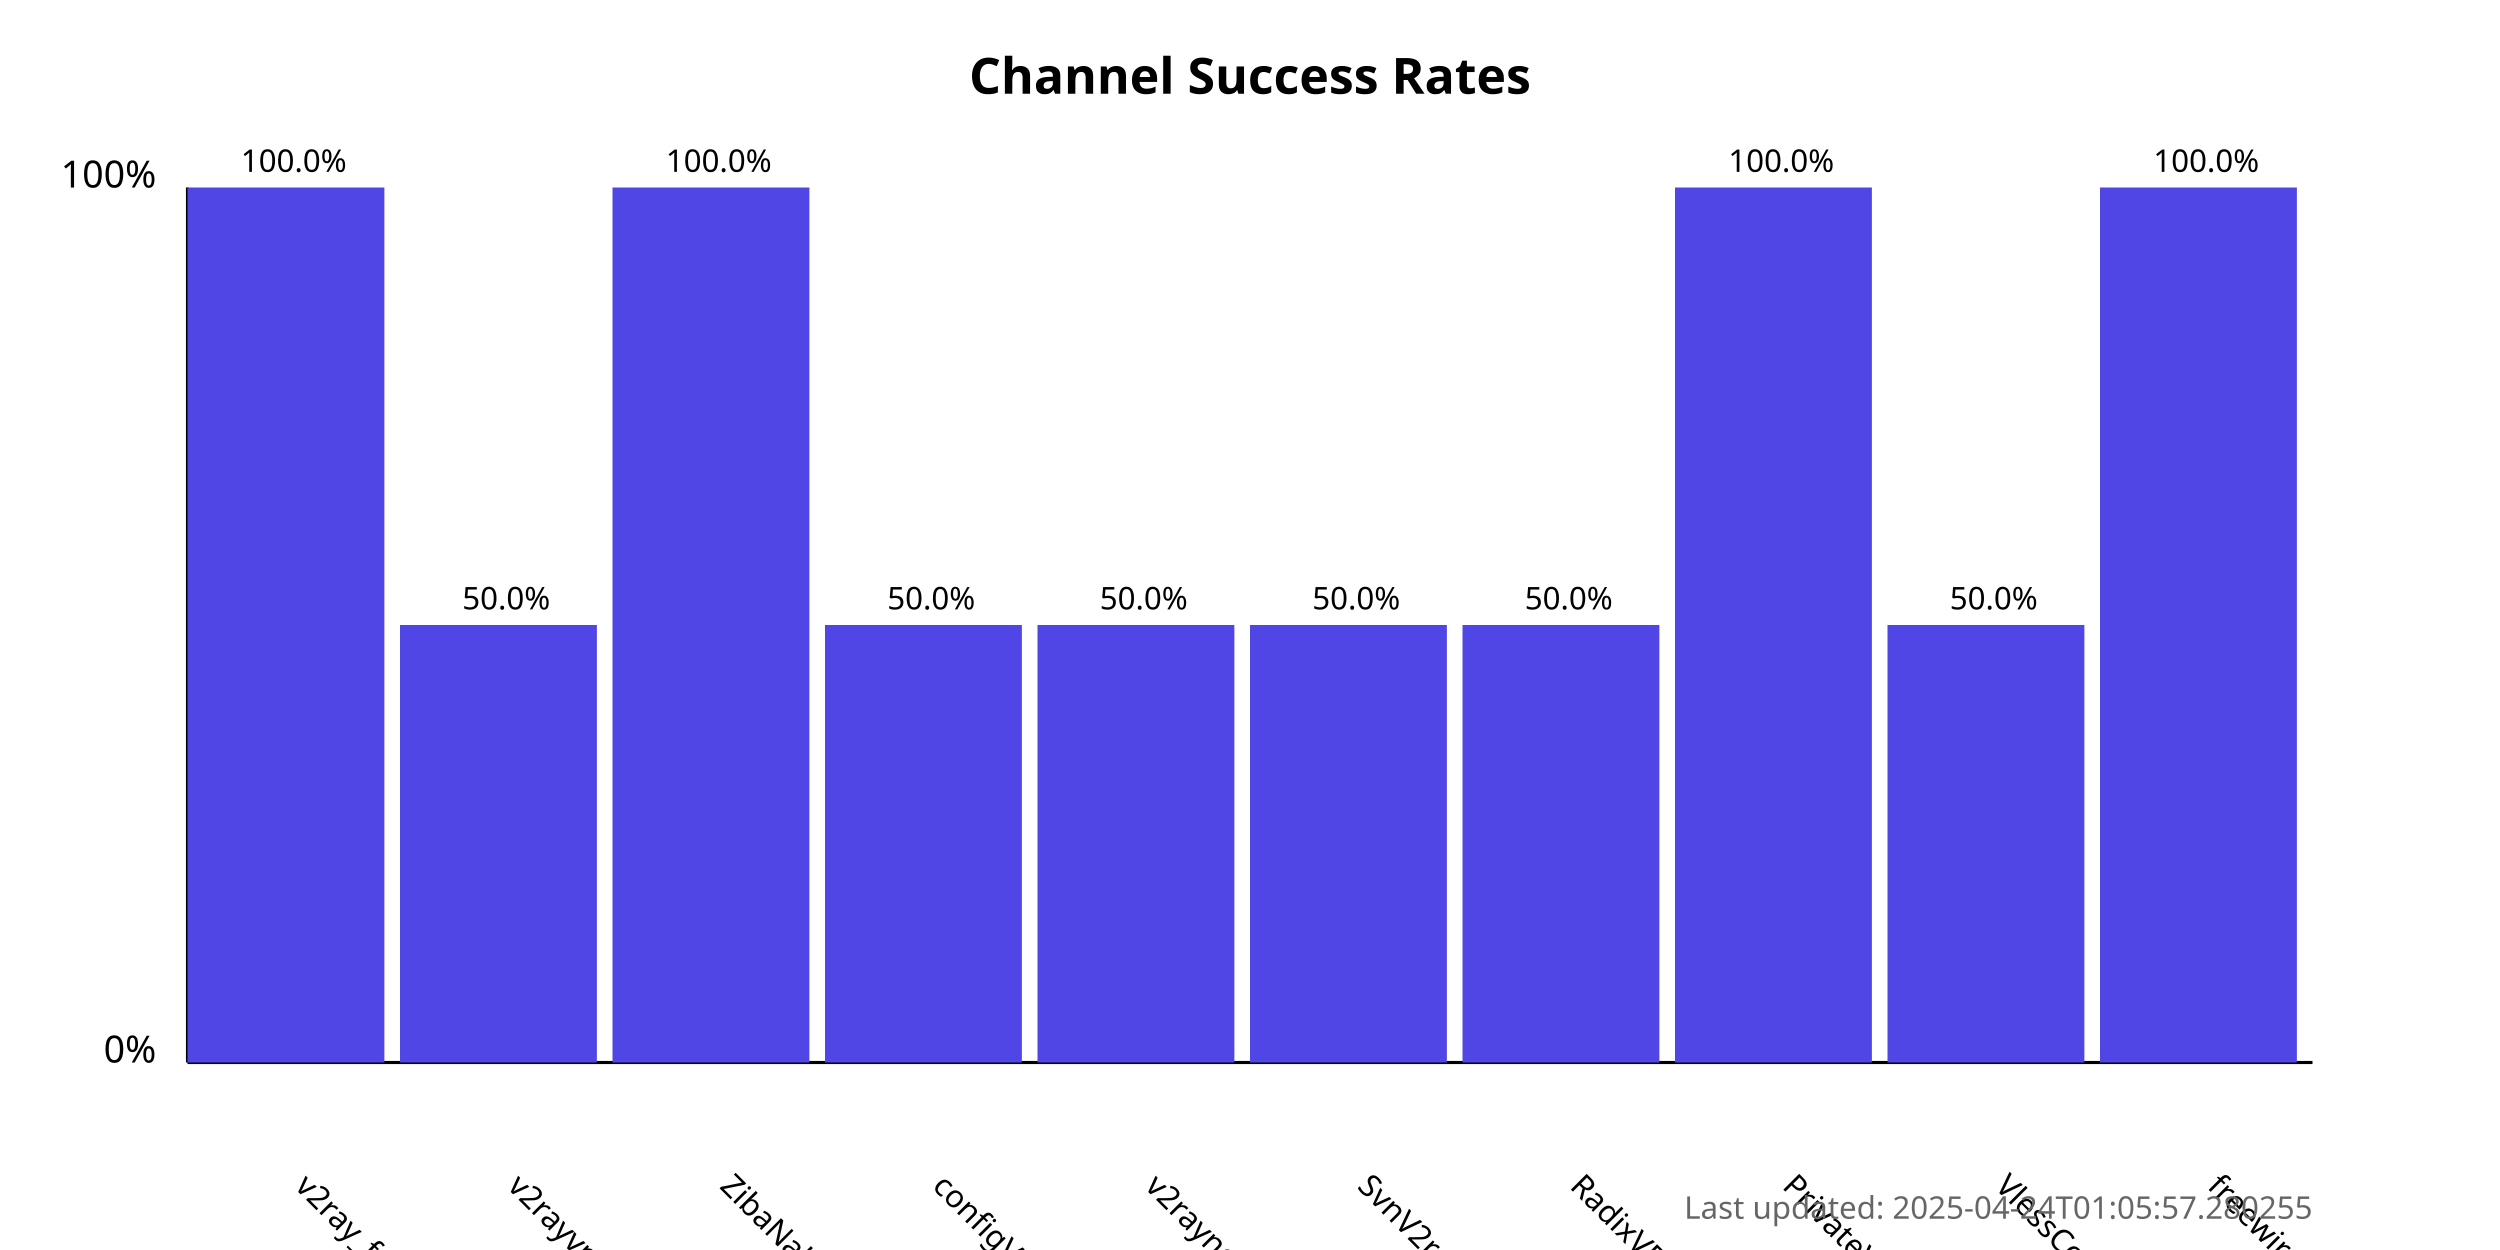
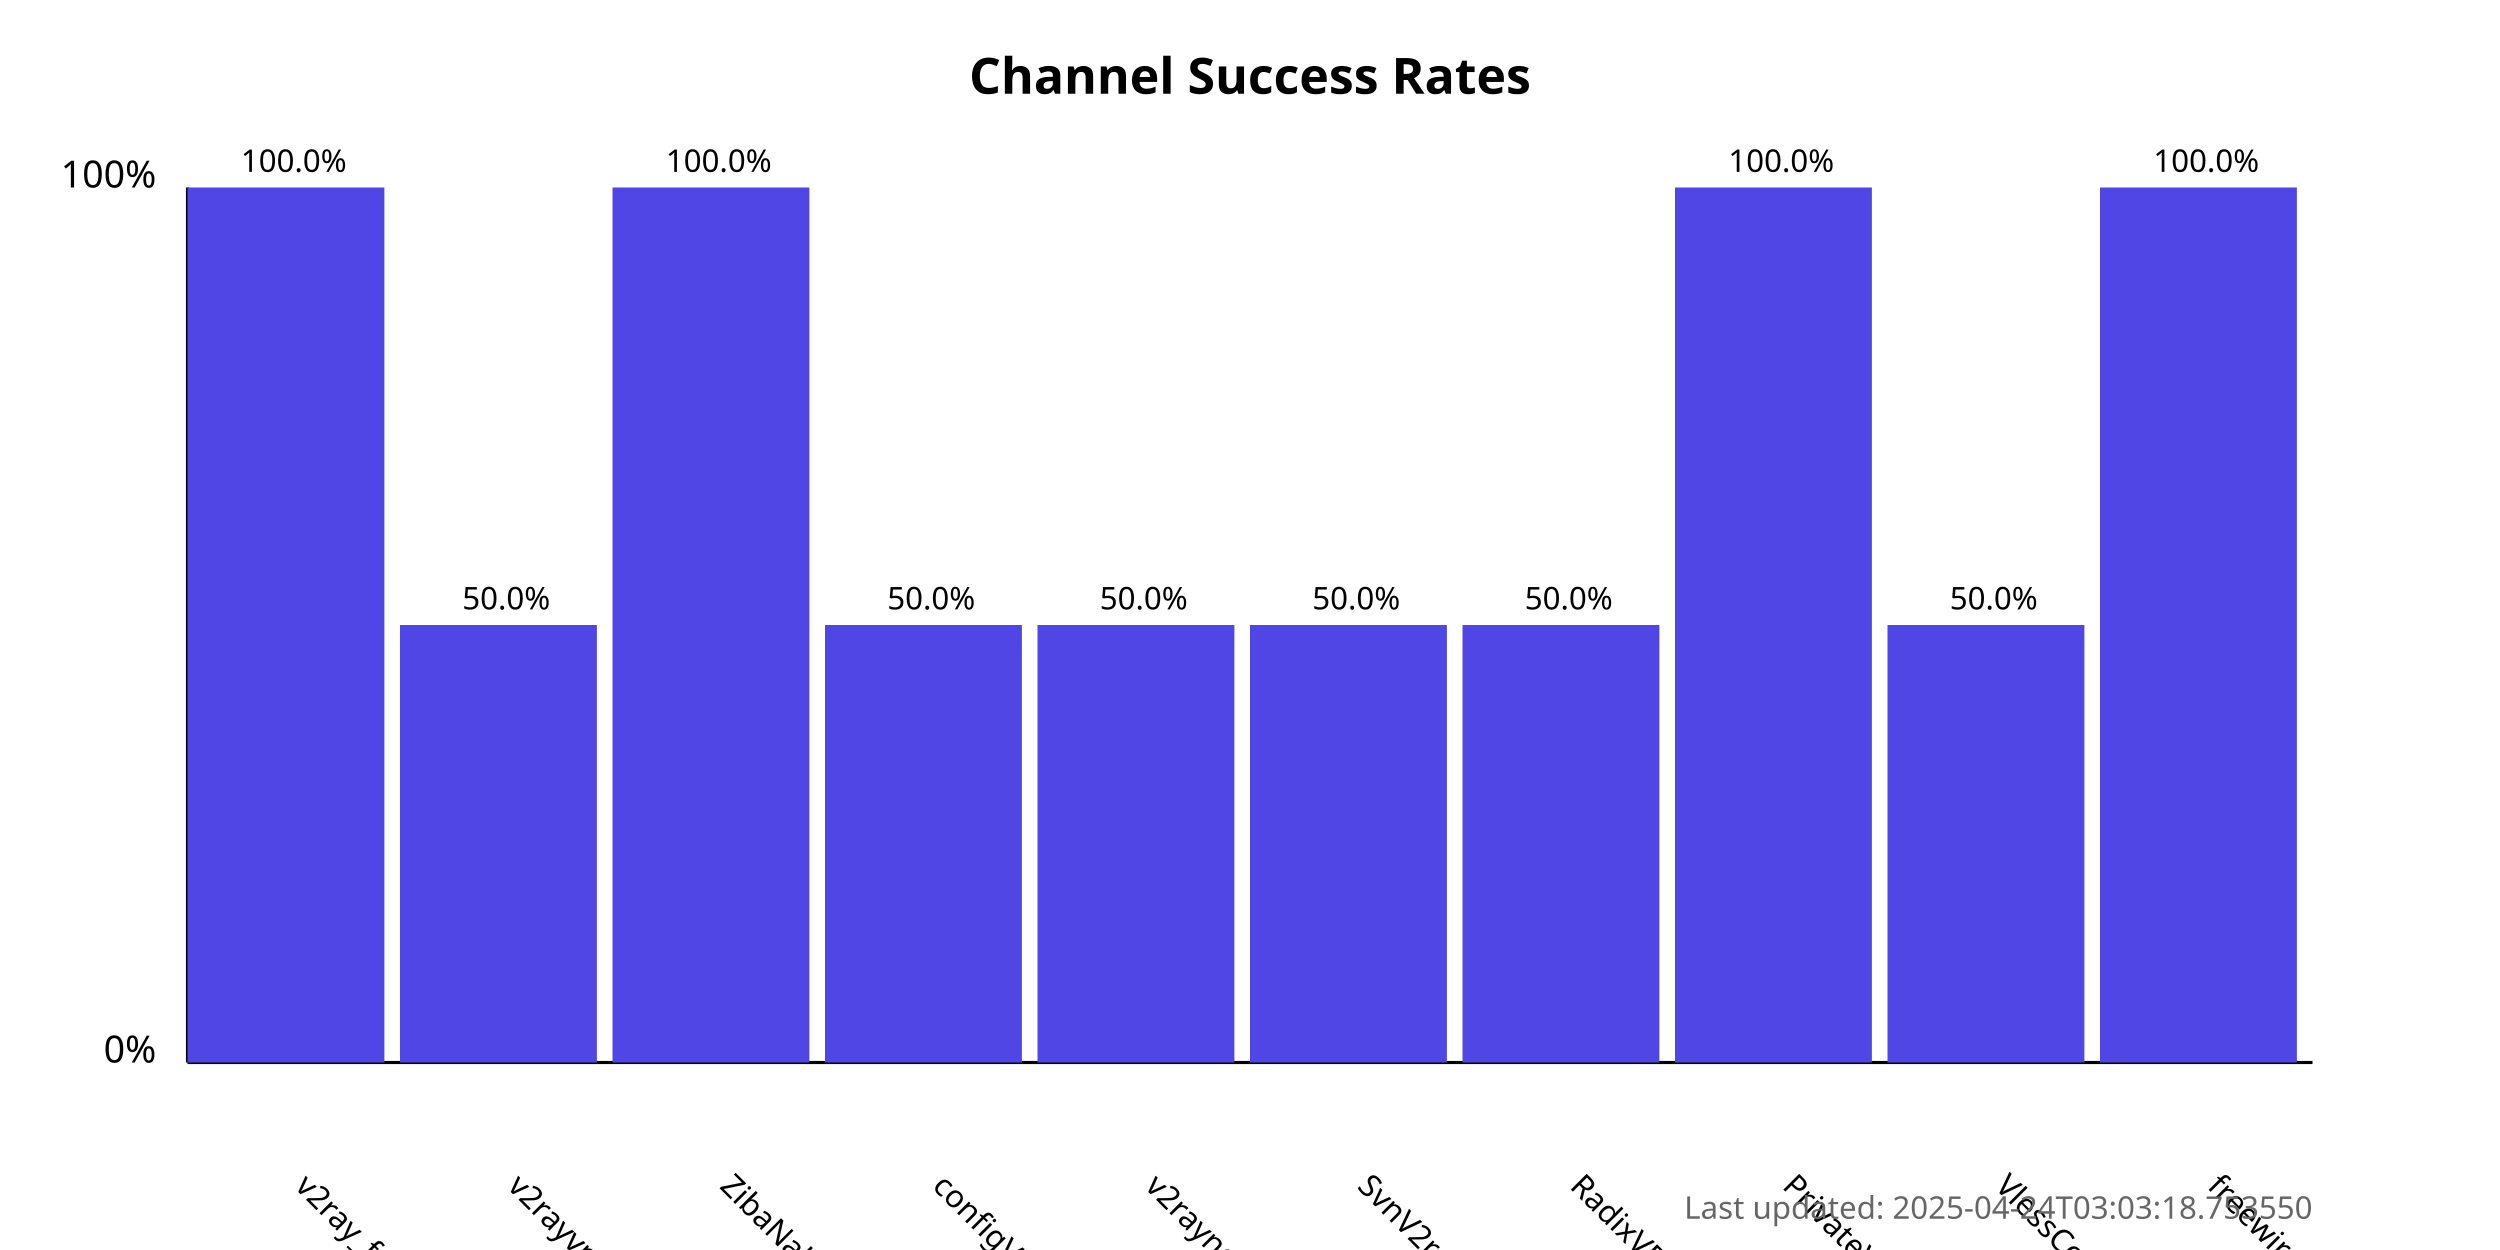
<svg xmlns="http://www.w3.org/2000/svg" width="800" height="400">
  <style>
            .chart-title { font: bold 16px sans-serif; }
            .axis-label { font: 12px sans-serif; }
            .tick-label { font: 10px sans-serif; }
            .bar { fill: #4f46e5; }
            .bar:hover { fill: #6366f1; }
            .timestamp { font: 10px sans-serif; fill: #666; }
        </style>
  <text x="400.0" y="30" text-anchor="middle" class="chart-title">
            Channel Success Rates
        </text>
  <line x1="60" y1="340" x2="60" y2="60" stroke="black" stroke-width="1" />
  <line x1="60" y1="340" x2="740" y2="340" stroke="black" stroke-width="1" />
  <text x="50" y="340" text-anchor="end" class="axis-label">0%</text>
  <text x="50" y="60" text-anchor="end" class="axis-label">100%</text>
  <g>
    <rect x="60" y="60.0" width="63.0" height="280.0" class="bar" />
    <text x="94.0" y="380" transform="rotate(45, 94.0, 380)" text-anchor="start" class="tick-label">
                v2ray_free_conf
            </text>
    <text x="94.0" y="55.0" text-anchor="middle" class="tick-label">
                100.0%
            </text>
  </g>
  <g>
    <rect x="128.0" y="200.0" width="63.0" height="140.0" class="bar" />
    <text x="162.0" y="380" transform="rotate(45, 162.0, 380)" text-anchor="start" class="tick-label">
                v2rayvpno
            </text>
    <text x="162.0" y="195.0" text-anchor="middle" class="tick-label">
                50.0%
            </text>
  </g>
  <g>
    <rect x="196.0" y="60.0" width="63.0" height="280.0" class="bar" />
    <text x="230.0" y="380" transform="rotate(45, 230.0, 380)" text-anchor="start" class="tick-label">
                ZibaNabz
            </text>
    <text x="230.0" y="55.0" text-anchor="middle" class="tick-label">
                100.0%
            </text>
  </g>
  <g>
    <rect x="264.0" y="200.0" width="63.0" height="140.0" class="bar" />
    <text x="298.0" y="380" transform="rotate(45, 298.0, 380)" text-anchor="start" class="tick-label">
                configV2rayForFree
            </text>
    <text x="298.0" y="195.0" text-anchor="middle" class="tick-label">
                50.0%
            </text>
  </g>
  <g>
    <rect x="332.0" y="200.0" width="63.0" height="140.0" class="bar" />
    <text x="366.0" y="380" transform="rotate(45, 366.0, 380)" text-anchor="start" class="tick-label">
                v2rayngvpn
            </text>
    <text x="366.0" y="195.0" text-anchor="middle" class="tick-label">
                50.0%
            </text>
  </g>
  <g>
    <rect x="400.0" y="200.0" width="63.0" height="140.0" class="bar" />
    <text x="434.0" y="380" transform="rotate(45, 434.0, 380)" text-anchor="start" class="tick-label">
                SvnV2ray
            </text>
    <text x="434.0" y="195.0" text-anchor="middle" class="tick-label">
                50.0%
            </text>
  </g>
  <g>
    <rect x="468.0" y="200.0" width="63.0" height="140.0" class="bar" />
    <text x="502.0" y="380" transform="rotate(45, 502.0, 380)" text-anchor="start" class="tick-label">
                RadixVPN
            </text>
    <text x="502.0" y="195.0" text-anchor="middle" class="tick-label">
                50.0%
            </text>
  </g>
  <g>
    <rect x="536.0" y="60.0" width="63.0" height="280.0" class="bar" />
    <text x="570.0" y="380" transform="rotate(45, 570.0, 380)" text-anchor="start" class="tick-label">
                PrivateVPNs
            </text>
    <text x="570.0" y="55.0" text-anchor="middle" class="tick-label">
                100.0%
            </text>
  </g>
  <g>
    <rect x="604.0" y="200.0" width="63.0" height="140.0" class="bar" />
    <text x="638.0" y="380" transform="rotate(45, 638.0, 380)" text-anchor="start" class="tick-label">
                VlessConfig
            </text>
    <text x="638.0" y="195.0" text-anchor="middle" class="tick-label">
                50.0%
            </text>
  </g>
  <g>
    <rect x="672.0" y="60.0" width="63.0" height="280.0" class="bar" />
    <text x="706.0" y="380" transform="rotate(45, 706.0, 380)" text-anchor="start" class="tick-label">
                freewireguard
            </text>
    <text x="706.0" y="55.0" text-anchor="middle" class="tick-label">
                100.0%
            </text>
  </g>
  <text x="740" y="390" text-anchor="end" class="timestamp">
-             Last updated: 2025-04-24T01:05:57.280255
+             Last updated: 2025-04-24T03:03:18.753550
        </text>
</svg>
